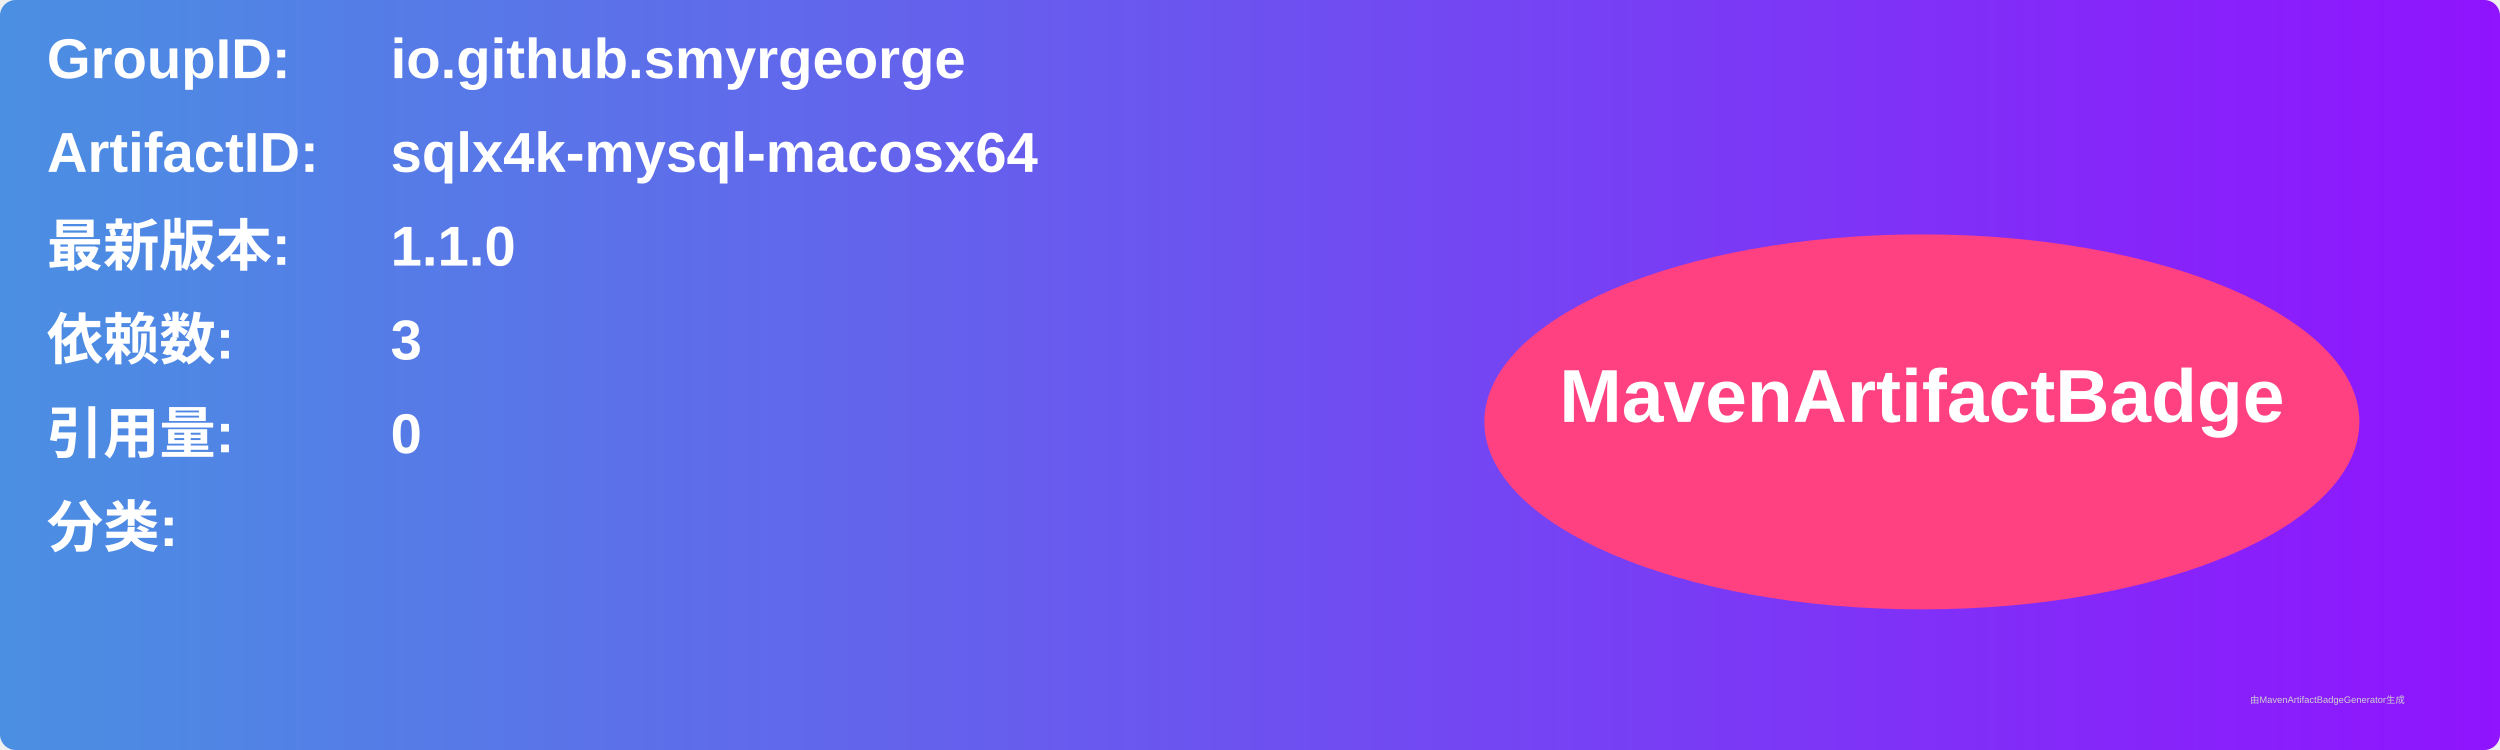
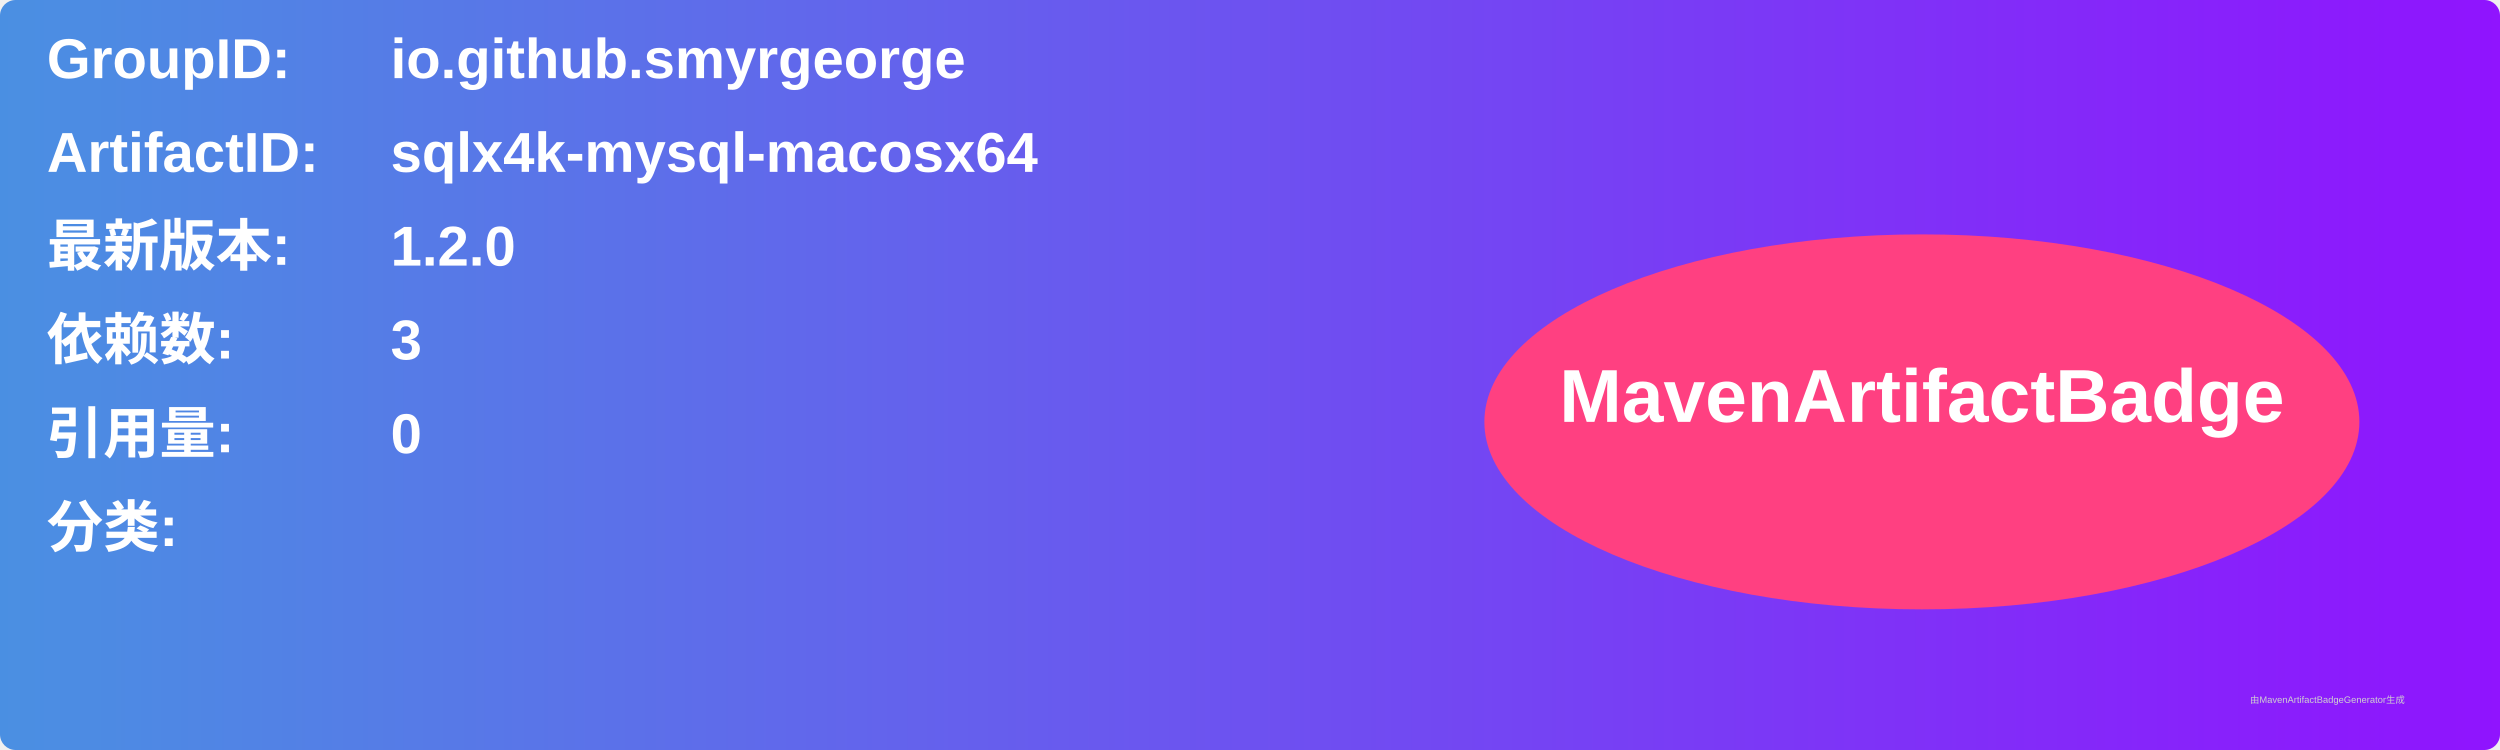
<svg xmlns="http://www.w3.org/2000/svg" width="800" height="240" viewBox="0 0 800 240">
  <linearGradient id="grad" x1="0%" y1="0%" x2="100%" y2="0%">
    <stop offset="0%" stop-color="#4a90e2" />
    <stop offset="100%" stop-color="#9013fe" />
  </linearGradient>
  <rect width="100%" height="100%" rx="5" ry="5" fill="url(#grad)" />
  <g transform="translate(15, 15)">
    <text x="0" y="10" font-family="Arial" font-size="18" fill="white" font-weight="bold" width="260">GroupID:</text>
    <text x="110" y="10" font-family="Arial" font-size="18" fill="white" font-weight="bold" width="460">io.github.smyrgeorge</text>
    <text x="0" y="40" font-family="Arial" font-size="18" fill="white" font-weight="bold" width="260">ArtifactID:</text>
    <text x="110" y="40" font-family="Arial" font-size="18" fill="white" font-weight="bold" width="460">sqlx4k-mysql-macosx64</text>
    <text x="0" y="70" font-family="Arial" font-size="18" fill="white" font-weight="bold">最新版本:</text>
    <text x="110" y="70" font-family="Arial" font-size="18" fill="white" font-weight="bold">
-       <tspan font-weight="bold">1.1.0</tspan>
+       <tspan font-weight="bold">1.2.0</tspan>
    </text>
    <text x="0" y="100" font-family="Arial" font-size="18" fill="white" font-weight="bold">依赖数: </text>
    <text x="110" y="100" font-family="Arial" font-size="18" fill="white">
      <tspan font-weight="bold">3</tspan>
    </text>
    <text x="0" y="130" font-family="Arial" font-size="18" fill="white" font-weight="bold">引用量: </text>
    <text x="110" y="130" font-family="Arial" font-size="18" fill="white">
      <tspan font-weight="bold">0</tspan>
    </text>
    <text x="0" y="160" font-family="Arial" font-size="18" fill="white" font-weight="bold">分类:</text>
    <text x="10" y="190" font-family="Arial" font-size="10" fill="white">
      <tspan font-weight="bold" />
    </text>
    <ellipse cx="600" cy="120" rx="140" ry="60" fill="#ff4081" />
    <text x="600" y="120" text-anchor="middle" font-family="Arial" font-size="24" fill="white" font-weight="bold">MavenArtifactBadge</text>
  </g>
  <text x="720" y="225" font-family="Arial" font-size="3" fill="#d0d0d0">由MavenArtifactBadgeGenerator生成</text>
</svg>
